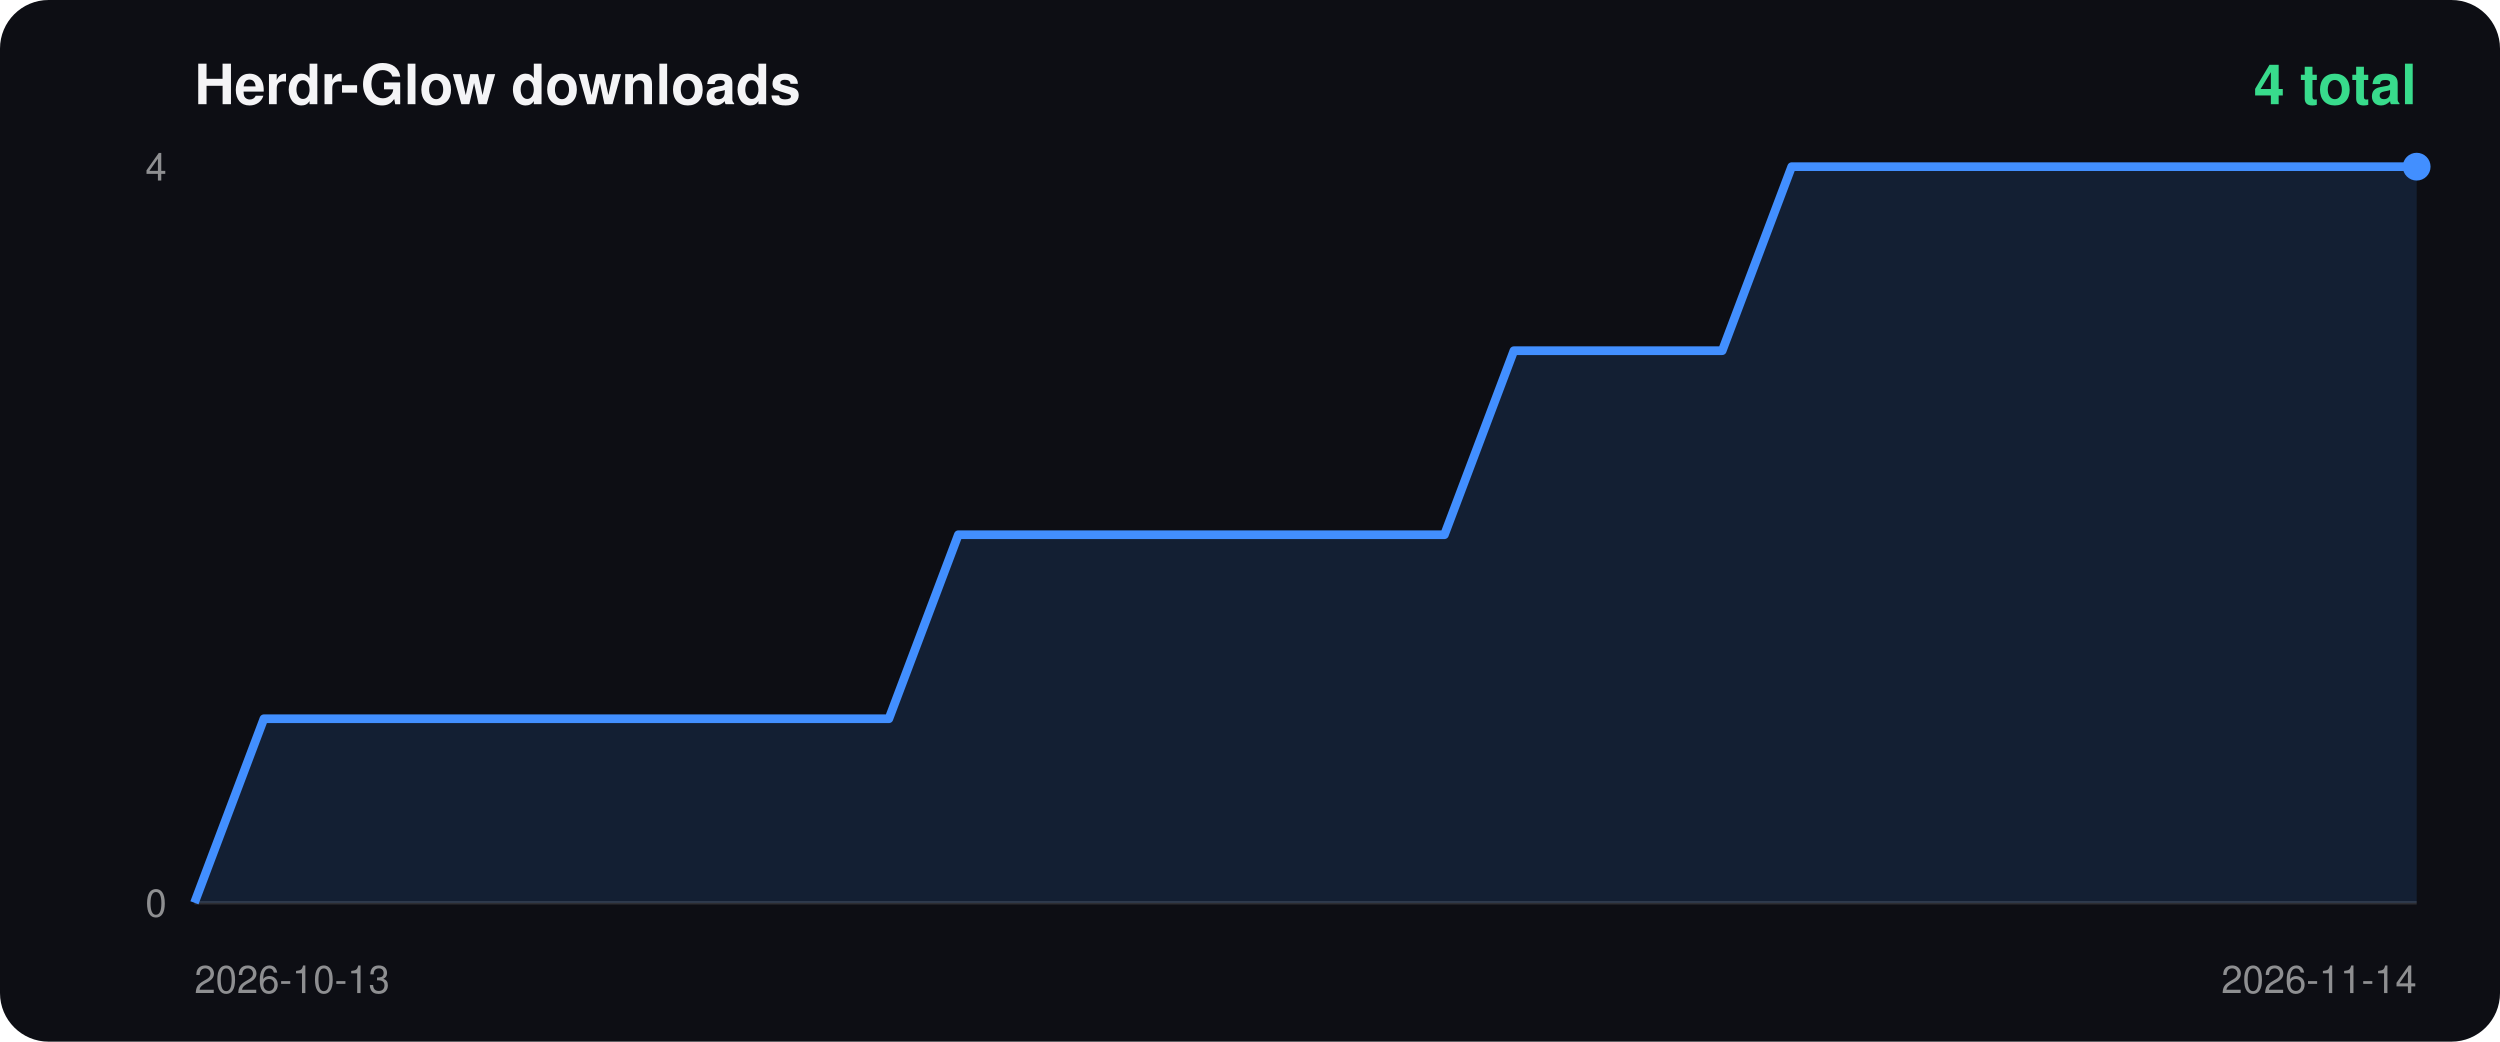
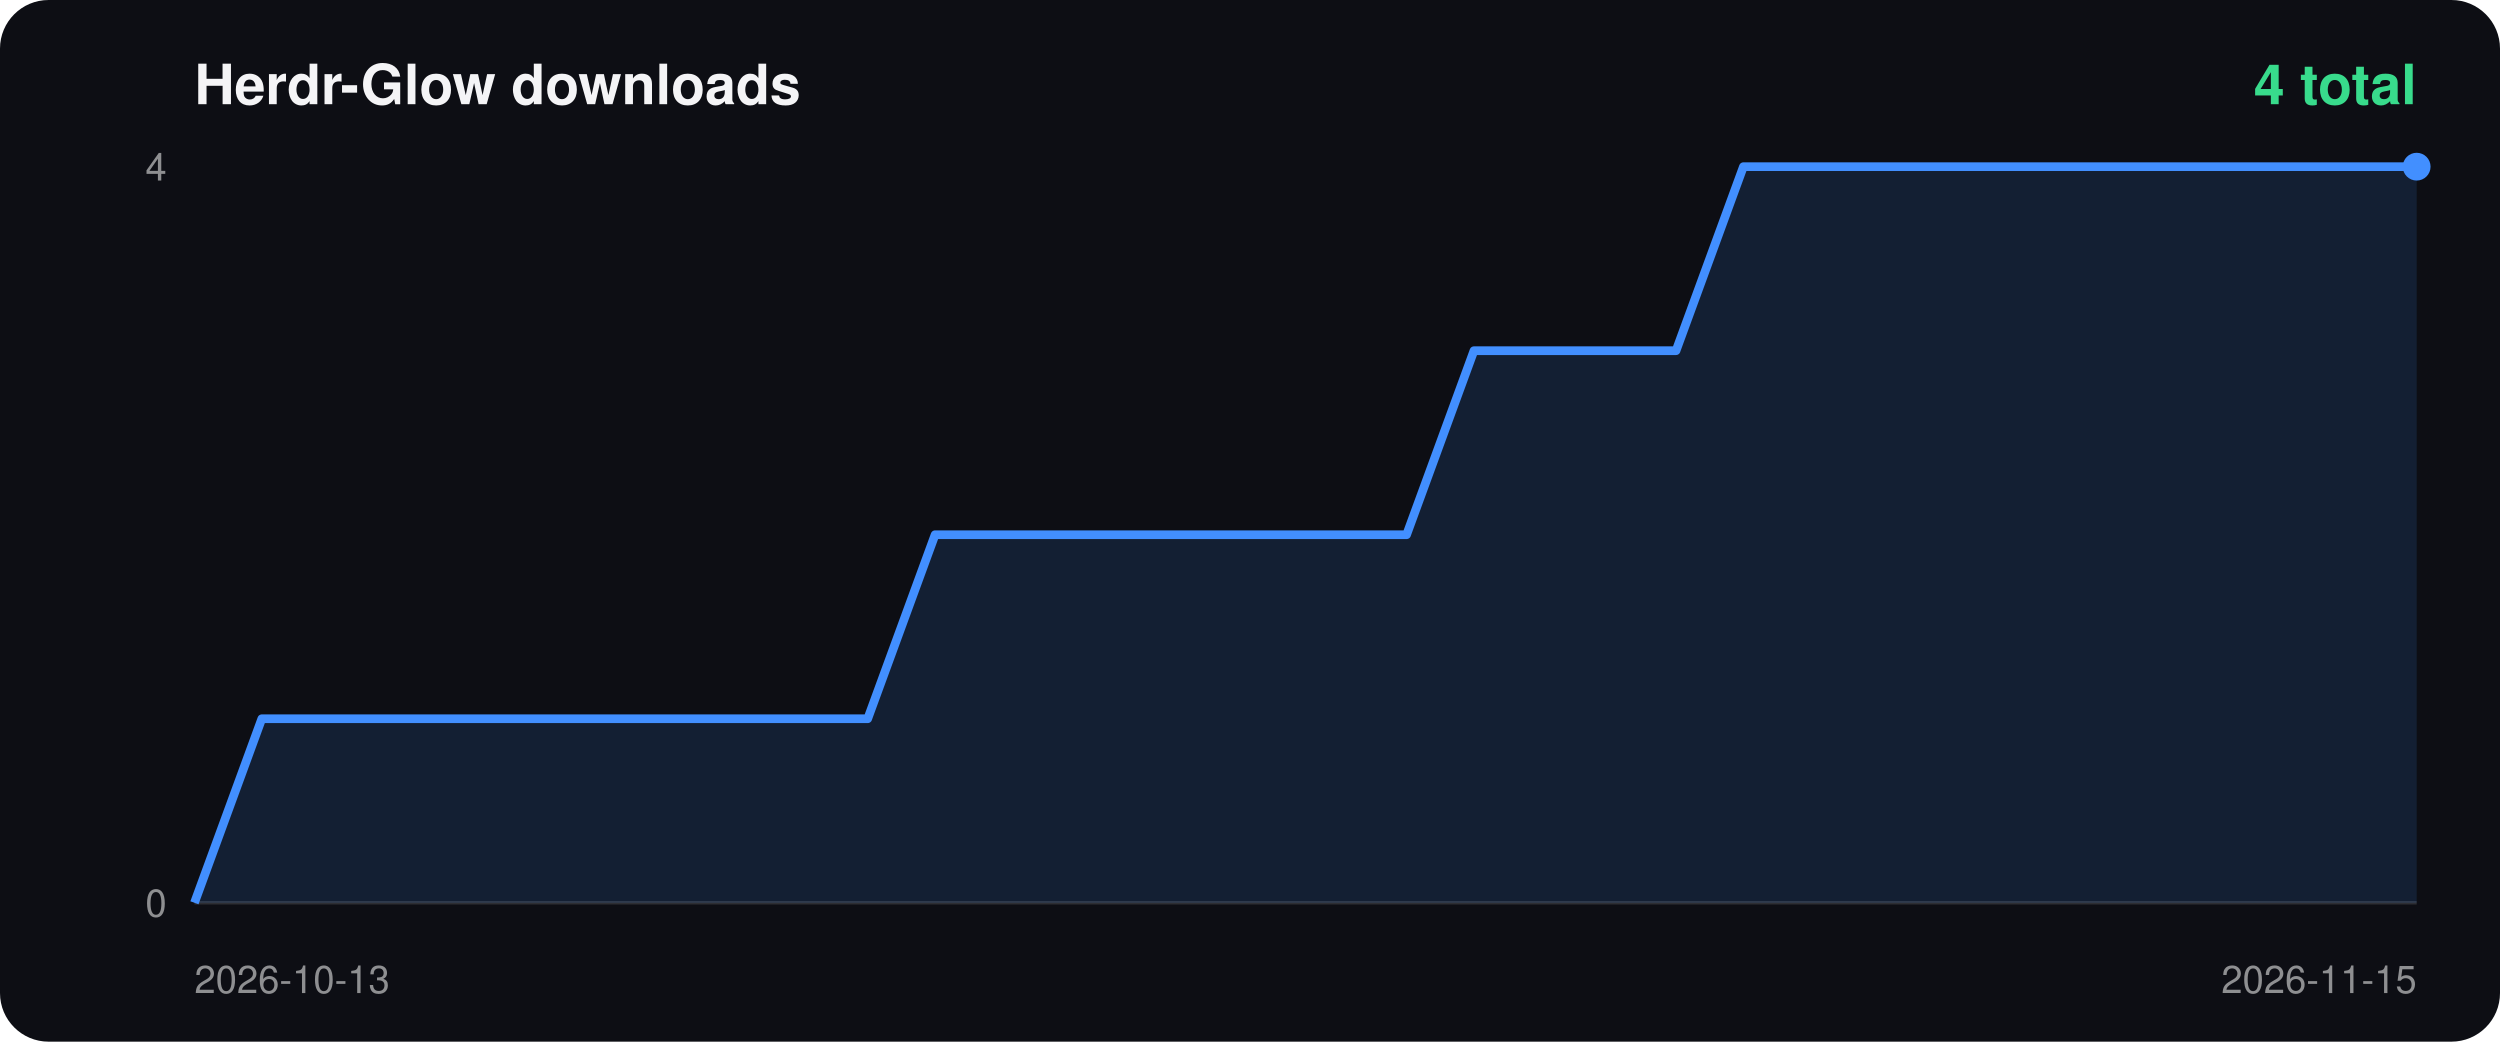
<svg xmlns="http://www.w3.org/2000/svg" width="720" height="300" viewBox="0 0 720 300">
  <rect width="100%" height="100%" rx="14" fill="#0d0e14" />
  <text x="56" y="30" fill="#f4f4f6" font-size="16" font-weight="700" font-family="-apple-system,Segoe UI,Helvetica,Arial,sans-serif">Herdr-Glow downloads</text>
  <text x="696" y="30" fill="#38db8c" font-size="16" font-weight="700" text-anchor="end" font-family="-apple-system,Segoe UI,Helvetica,Arial,sans-serif">4 total</text>
  <line x1="56" y1="260" x2="696" y2="260" stroke="#ffffff22" />
  <text x="48" y="52" fill="#ffffff88" font-size="11" text-anchor="end" font-family="-apple-system,Segoe UI,Helvetica,Arial,sans-serif">4</text>
  <text x="48" y="264" fill="#ffffff88" font-size="11" text-anchor="end" font-family="-apple-system,Segoe UI,Helvetica,Arial,sans-serif">0</text>
  <text x="56" y="286" fill="#ffffff88" font-size="11" font-family="-apple-system,Segoe UI,Helvetica,Arial,sans-serif">2026-10-13</text>
-   <text x="696" y="286" fill="#ffffff88" font-size="11" text-anchor="end" font-family="-apple-system,Segoe UI,Helvetica,Arial,sans-serif">2026-11-14</text>
-   <polygon points="56.0,260 56.0,260.0 76.0,207.0 96.0,207.0 116.0,207.0 136.0,207.0 156.0,207.0 176.0,207.0 196.0,207.0 216.0,207.0 236.0,207.0 256.0,207.0 276.0,154.0 296.0,154.0 316.0,154.0 336.0,154.0 356.0,154.0 376.0,154.0 396.0,154.0 416.0,154.0 436.0,101.0 456.0,101.0 476.0,101.0 496.0,101.0 516.0,48.0 536.0,48.0 556.0,48.0 576.0,48.0 596.0,48.0 616.0,48.0 636.0,48.0 656.0,48.0 676.0,48.0 696.0,48.0 696.0,260" fill="#428fff22" />
-   <polyline points="56.0,260.0 76.0,207.0 96.0,207.0 116.0,207.0 136.0,207.0 156.0,207.0 176.0,207.0 196.0,207.0 216.0,207.0 236.0,207.0 256.0,207.0 276.0,154.0 296.0,154.0 316.0,154.0 336.0,154.0 356.0,154.0 376.0,154.0 396.0,154.0 416.0,154.0 436.0,101.0 456.0,101.0 476.0,101.0 496.0,101.0 516.0,48.0 536.0,48.0 556.0,48.0 576.0,48.0 596.0,48.0 616.0,48.0 636.0,48.0 656.0,48.0 676.0,48.0 696.0,48.0" fill="none" stroke="#428fff" stroke-width="2.5" stroke-linejoin="round" />
+   <text x="696" y="286" fill="#ffffff88" font-size="11" text-anchor="end" font-family="-apple-system,Segoe UI,Helvetica,Arial,sans-serif">2026-11-15</text>
+   <polygon points="56.0,260 56.0,260.0 75.4,207.0 94.8,207.0 114.2,207.0 133.6,207.0 153.0,207.0 172.4,207.0 191.8,207.0 211.2,207.0 230.5,207.0 249.9,207.0 269.3,154.0 288.7,154.0 308.1,154.0 327.5,154.0 346.9,154.0 366.3,154.0 385.7,154.0 405.1,154.0 424.5,101.0 443.9,101.0 463.3,101.0 482.7,101.0 502.1,48.0 521.5,48.0 540.8,48.0 560.2,48.0 579.6,48.0 599.0,48.0 618.4,48.0 637.8,48.0 657.2,48.0 676.6,48.0 696.0,48.0 696.0,260" fill="#428fff22" />
+   <polyline points="56.0,260.0 75.4,207.0 94.8,207.0 114.2,207.0 133.6,207.0 153.0,207.0 172.4,207.0 191.8,207.0 211.2,207.0 230.5,207.0 249.9,207.0 269.3,154.0 288.7,154.0 308.1,154.0 327.5,154.0 346.9,154.0 366.3,154.0 385.7,154.0 405.1,154.0 424.5,101.0 443.9,101.0 463.3,101.0 482.7,101.0 502.1,48.0 521.5,48.0 540.8,48.0 560.2,48.0 579.6,48.0 599.0,48.0 618.4,48.0 637.8,48.0 657.2,48.0 676.6,48.0 696.0,48.0" fill="none" stroke="#428fff" stroke-width="2.5" stroke-linejoin="round" />
  <circle cx="696.0" cy="48.0" r="4" fill="#428fff" />
</svg>
